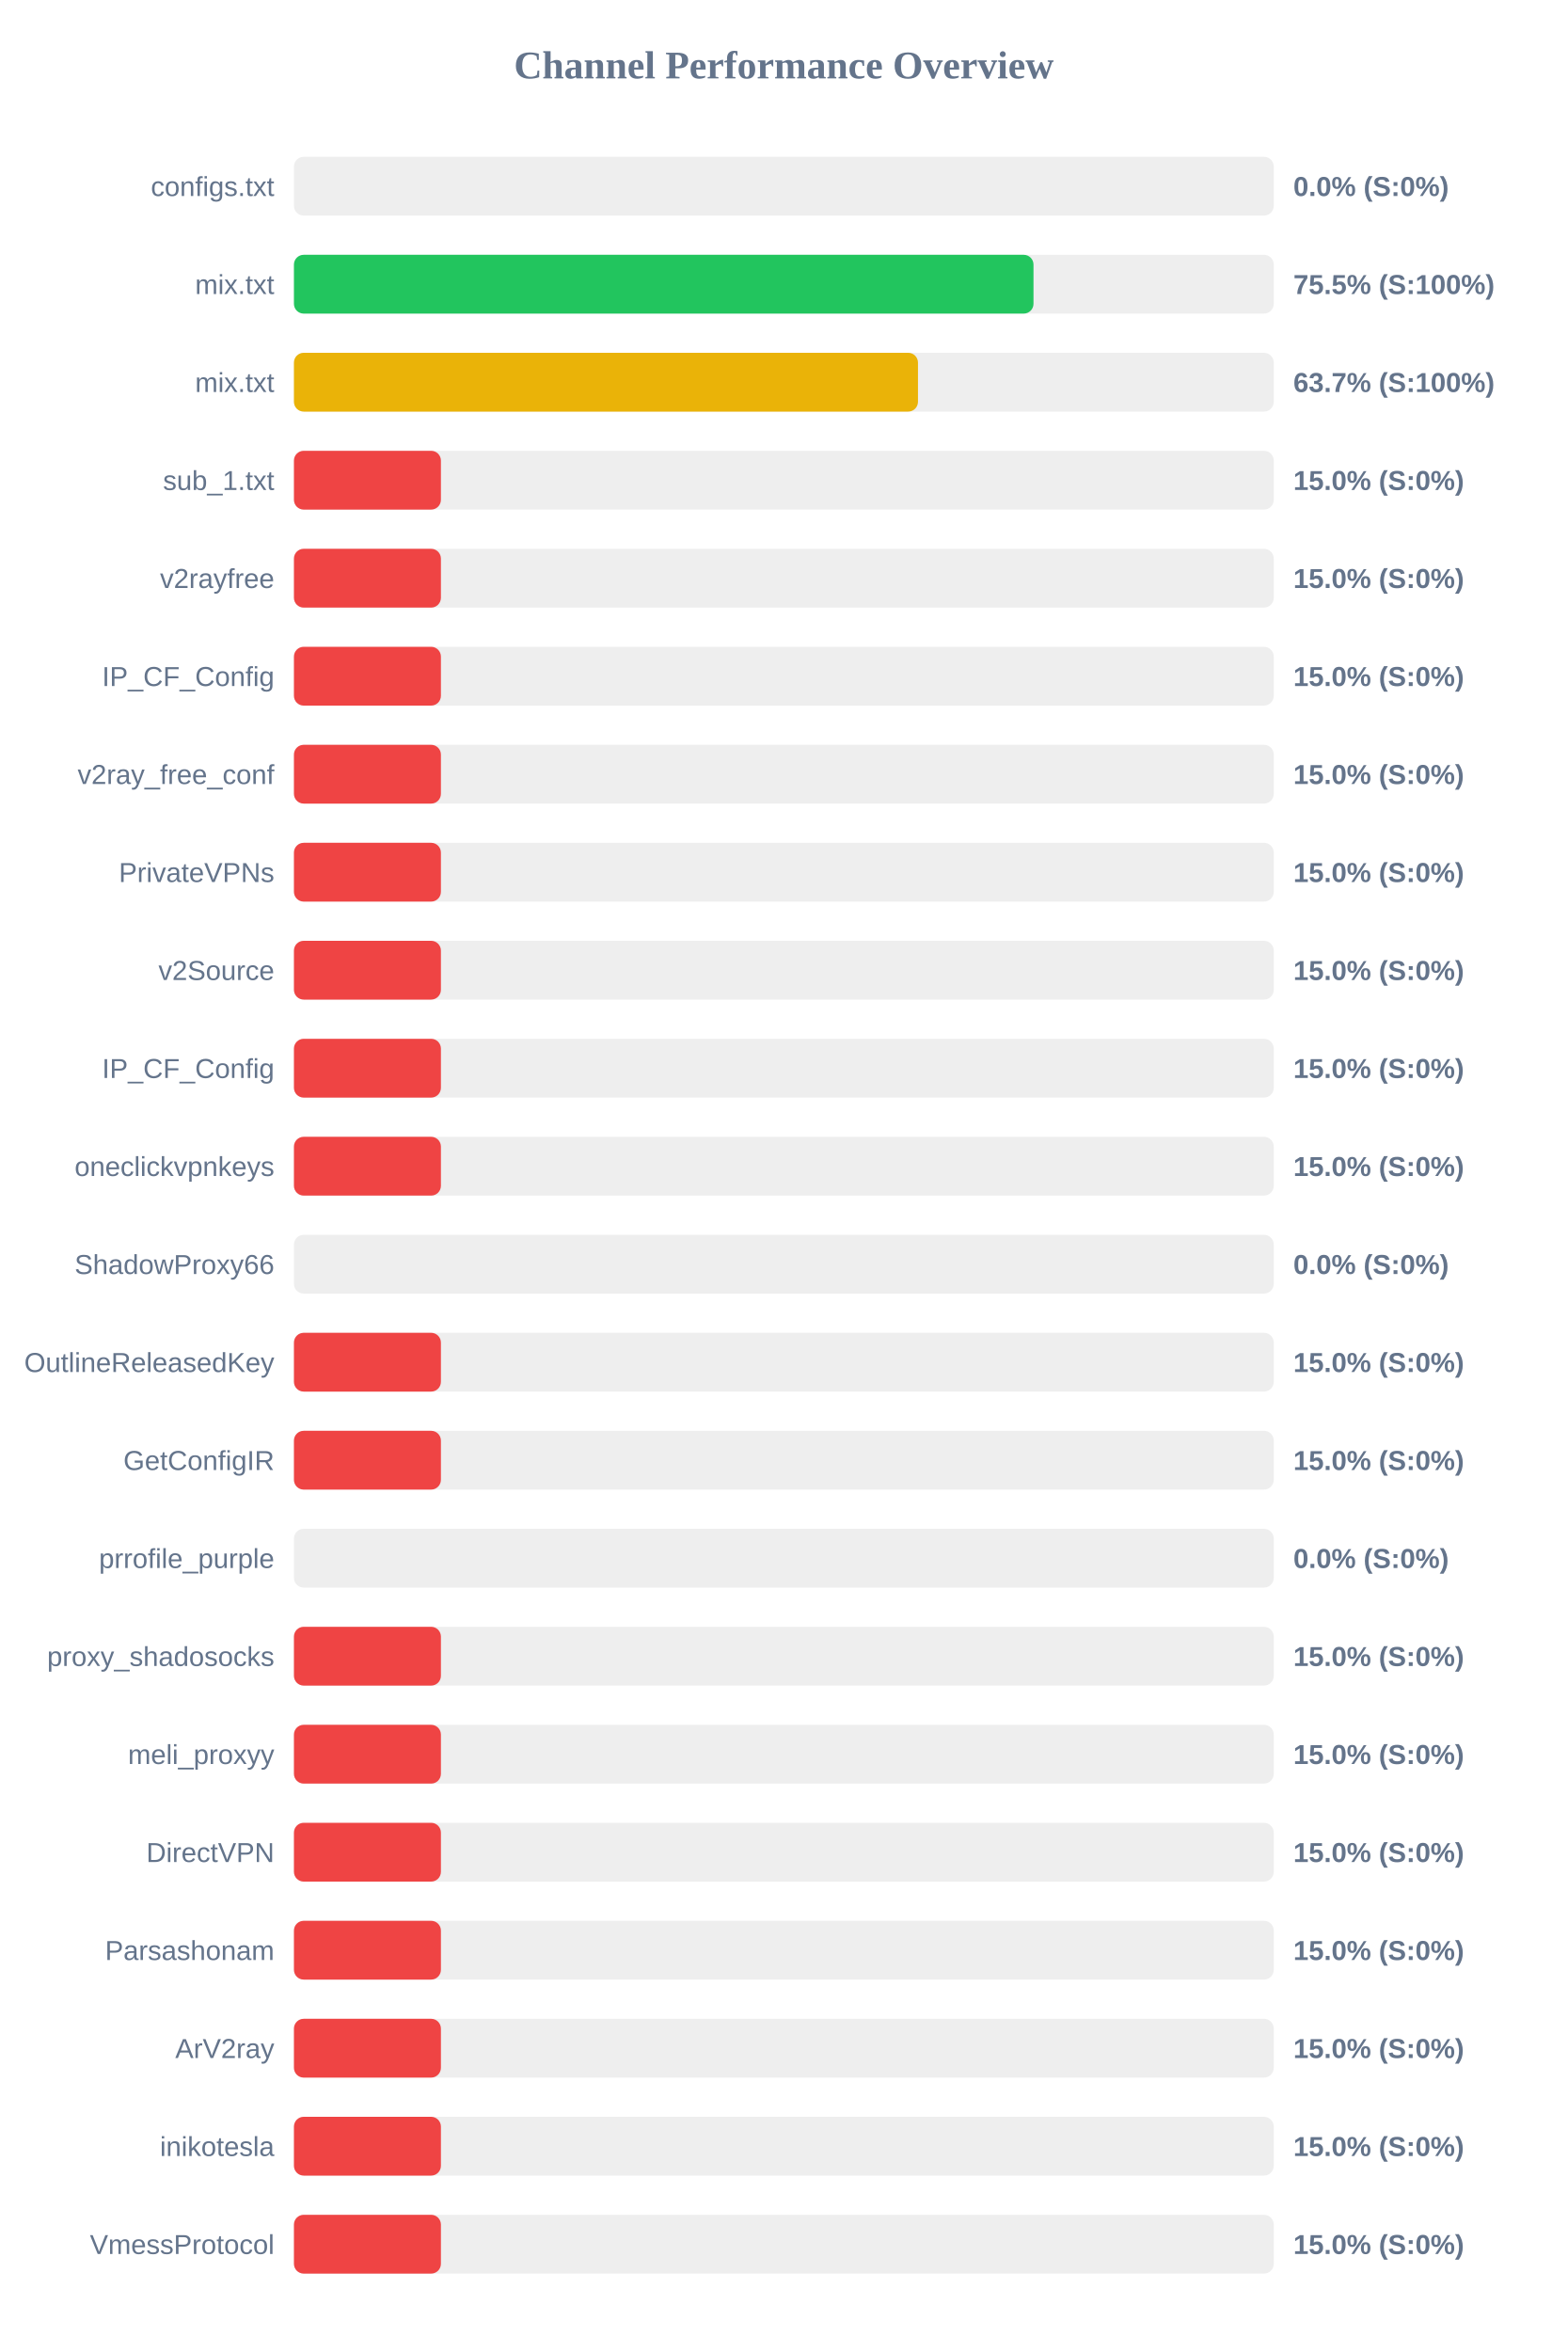
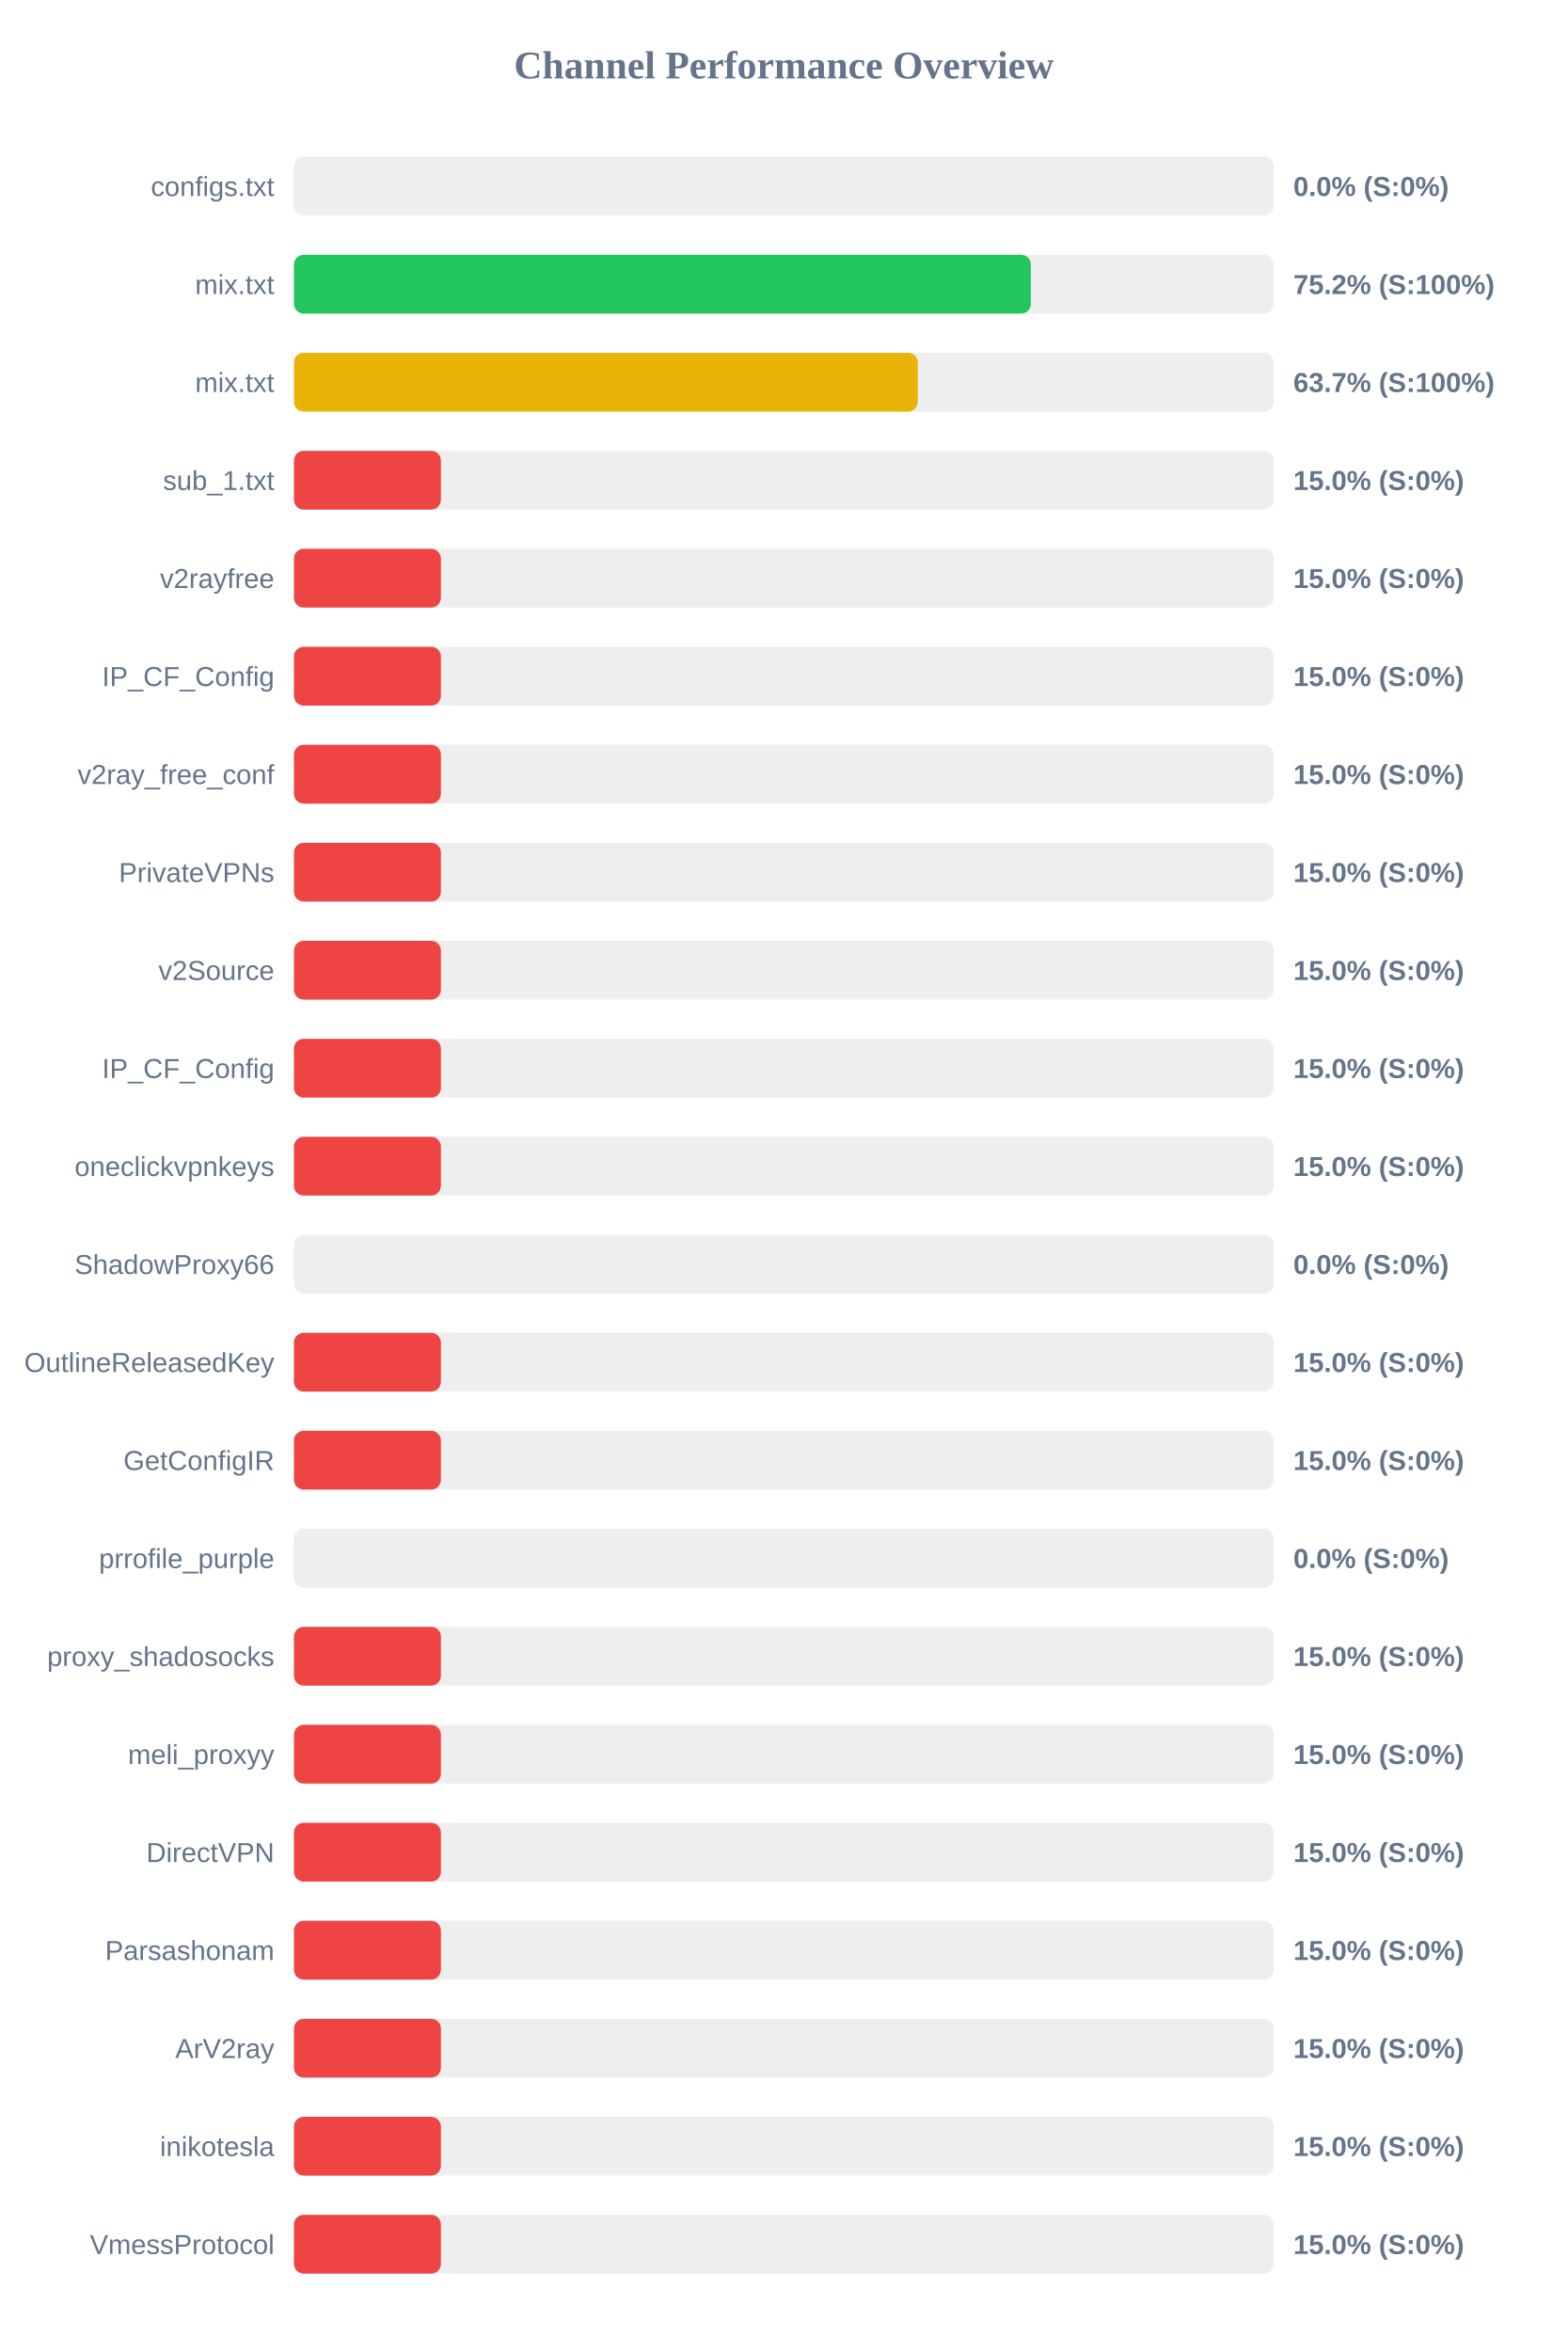
<svg xmlns="http://www.w3.org/2000/svg" width="800" height="1200" version="1.1">
  <style>
        .row { font: 14px Arial; fill: #64748b; }
        .score { font: bold 14px Arial; fill: #64748b; }
    </style>
  <text x="400" y="40" text-anchor="middle" font-size="20px" font-weight="bold" fill="#64748b">Channel Performance Overview</text>
  <rect x="150" y="80" width="500" height="30" fill="#eee" rx="5" />
  <rect x="150" y="80" width="0.0" height="30" fill="#ef4444" rx="5" />
  <text x="140" y="100" text-anchor="end" class="row">configs.txt</text>
  <text x="660" y="100" text-anchor="start" class="score">0.0% (S:0%)</text>
  <rect x="150" y="130" width="500" height="30" fill="#eee" rx="5" />
-   <rect x="150" y="130" width="377.4" height="30" fill="#22c55e" rx="5" />
+   <rect x="150" y="130" width="376.05" height="30" fill="#22c55e" rx="5" />
  <text x="140" y="150" text-anchor="end" class="row">mix.txt</text>
-   <text x="660" y="150" text-anchor="start" class="score">75.5% (S:100%)</text>
+   <text x="660" y="150" text-anchor="start" class="score">75.2% (S:100%)</text>
  <rect x="150" y="180" width="500" height="30" fill="#eee" rx="5" />
-   <rect x="150" y="180" width="318.45" height="30" fill="#eab308" rx="5" />
+   <rect x="150" y="180" width="318.35" height="30" fill="#eab308" rx="5" />
  <text x="140" y="200" text-anchor="end" class="row">mix.txt</text>
  <text x="660" y="200" text-anchor="start" class="score">63.7% (S:100%)</text>
  <rect x="150" y="230" width="500" height="30" fill="#eee" rx="5" />
  <rect x="150" y="230" width="75.0" height="30" fill="#ef4444" rx="5" />
  <text x="140" y="250" text-anchor="end" class="row">sub_1.txt</text>
  <text x="660" y="250" text-anchor="start" class="score">15.0% (S:0%)</text>
  <rect x="150" y="280" width="500" height="30" fill="#eee" rx="5" />
  <rect x="150" y="280" width="75.0" height="30" fill="#ef4444" rx="5" />
  <text x="140" y="300" text-anchor="end" class="row">v2rayfree</text>
  <text x="660" y="300" text-anchor="start" class="score">15.0% (S:0%)</text>
  <rect x="150" y="330" width="500" height="30" fill="#eee" rx="5" />
  <rect x="150" y="330" width="75.0" height="30" fill="#ef4444" rx="5" />
  <text x="140" y="350" text-anchor="end" class="row">IP_CF_Config</text>
  <text x="660" y="350" text-anchor="start" class="score">15.0% (S:0%)</text>
  <rect x="150" y="380" width="500" height="30" fill="#eee" rx="5" />
  <rect x="150" y="380" width="75.0" height="30" fill="#ef4444" rx="5" />
  <text x="140" y="400" text-anchor="end" class="row">v2ray_free_conf</text>
  <text x="660" y="400" text-anchor="start" class="score">15.0% (S:0%)</text>
  <rect x="150" y="430" width="500" height="30" fill="#eee" rx="5" />
  <rect x="150" y="430" width="75.0" height="30" fill="#ef4444" rx="5" />
  <text x="140" y="450" text-anchor="end" class="row">PrivateVPNs</text>
  <text x="660" y="450" text-anchor="start" class="score">15.0% (S:0%)</text>
  <rect x="150" y="480" width="500" height="30" fill="#eee" rx="5" />
  <rect x="150" y="480" width="75.0" height="30" fill="#ef4444" rx="5" />
  <text x="140" y="500" text-anchor="end" class="row">v2Source</text>
  <text x="660" y="500" text-anchor="start" class="score">15.0% (S:0%)</text>
  <rect x="150" y="530" width="500" height="30" fill="#eee" rx="5" />
  <rect x="150" y="530" width="75.0" height="30" fill="#ef4444" rx="5" />
  <text x="140" y="550" text-anchor="end" class="row">IP_CF_Config</text>
  <text x="660" y="550" text-anchor="start" class="score">15.0% (S:0%)</text>
  <rect x="150" y="580" width="500" height="30" fill="#eee" rx="5" />
  <rect x="150" y="580" width="75.0" height="30" fill="#ef4444" rx="5" />
  <text x="140" y="600" text-anchor="end" class="row">oneclickvpnkeys</text>
  <text x="660" y="600" text-anchor="start" class="score">15.0% (S:0%)</text>
  <rect x="150" y="630" width="500" height="30" fill="#eee" rx="5" />
  <rect x="150" y="630" width="0.0" height="30" fill="#ef4444" rx="5" />
  <text x="140" y="650" text-anchor="end" class="row">ShadowProxy66</text>
  <text x="660" y="650" text-anchor="start" class="score">0.0% (S:0%)</text>
  <rect x="150" y="680" width="500" height="30" fill="#eee" rx="5" />
  <rect x="150" y="680" width="75.0" height="30" fill="#ef4444" rx="5" />
  <text x="140" y="700" text-anchor="end" class="row">OutlineReleasedKey</text>
  <text x="660" y="700" text-anchor="start" class="score">15.0% (S:0%)</text>
  <rect x="150" y="730" width="500" height="30" fill="#eee" rx="5" />
  <rect x="150" y="730" width="75.0" height="30" fill="#ef4444" rx="5" />
  <text x="140" y="750" text-anchor="end" class="row">GetConfigIR</text>
  <text x="660" y="750" text-anchor="start" class="score">15.0% (S:0%)</text>
  <rect x="150" y="780" width="500" height="30" fill="#eee" rx="5" />
  <rect x="150" y="780" width="0.0" height="30" fill="#ef4444" rx="5" />
  <text x="140" y="800" text-anchor="end" class="row">prrofile_purple</text>
  <text x="660" y="800" text-anchor="start" class="score">0.0% (S:0%)</text>
  <rect x="150" y="830" width="500" height="30" fill="#eee" rx="5" />
  <rect x="150" y="830" width="75.0" height="30" fill="#ef4444" rx="5" />
  <text x="140" y="850" text-anchor="end" class="row">proxy_shadosocks</text>
  <text x="660" y="850" text-anchor="start" class="score">15.0% (S:0%)</text>
  <rect x="150" y="880" width="500" height="30" fill="#eee" rx="5" />
  <rect x="150" y="880" width="75.0" height="30" fill="#ef4444" rx="5" />
  <text x="140" y="900" text-anchor="end" class="row">meli_proxyy</text>
  <text x="660" y="900" text-anchor="start" class="score">15.0% (S:0%)</text>
  <rect x="150" y="930" width="500" height="30" fill="#eee" rx="5" />
  <rect x="150" y="930" width="75.0" height="30" fill="#ef4444" rx="5" />
  <text x="140" y="950" text-anchor="end" class="row">DirectVPN</text>
  <text x="660" y="950" text-anchor="start" class="score">15.0% (S:0%)</text>
  <rect x="150" y="980" width="500" height="30" fill="#eee" rx="5" />
  <rect x="150" y="980" width="75.0" height="30" fill="#ef4444" rx="5" />
  <text x="140" y="1000" text-anchor="end" class="row">Parsashonam</text>
  <text x="660" y="1000" text-anchor="start" class="score">15.0% (S:0%)</text>
  <rect x="150" y="1030" width="500" height="30" fill="#eee" rx="5" />
  <rect x="150" y="1030" width="75.0" height="30" fill="#ef4444" rx="5" />
  <text x="140" y="1050" text-anchor="end" class="row">ArV2ray</text>
  <text x="660" y="1050" text-anchor="start" class="score">15.0% (S:0%)</text>
  <rect x="150" y="1080" width="500" height="30" fill="#eee" rx="5" />
  <rect x="150" y="1080" width="75.0" height="30" fill="#ef4444" rx="5" />
  <text x="140" y="1100" text-anchor="end" class="row">inikotesla</text>
  <text x="660" y="1100" text-anchor="start" class="score">15.0% (S:0%)</text>
  <rect x="150" y="1130" width="500" height="30" fill="#eee" rx="5" />
  <rect x="150" y="1130" width="75.0" height="30" fill="#ef4444" rx="5" />
  <text x="140" y="1150" text-anchor="end" class="row">VmessProtocol</text>
  <text x="660" y="1150" text-anchor="start" class="score">15.0% (S:0%)</text>
</svg>
